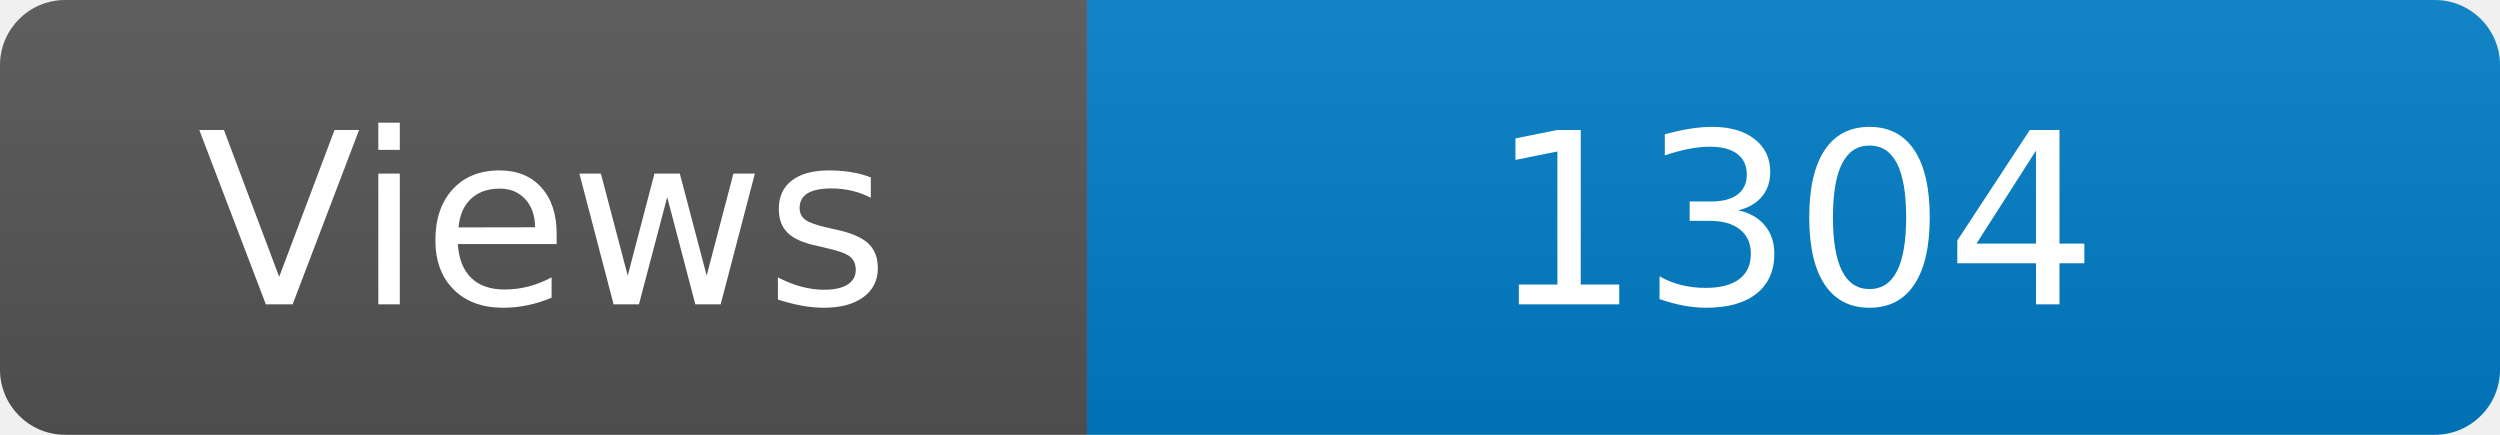
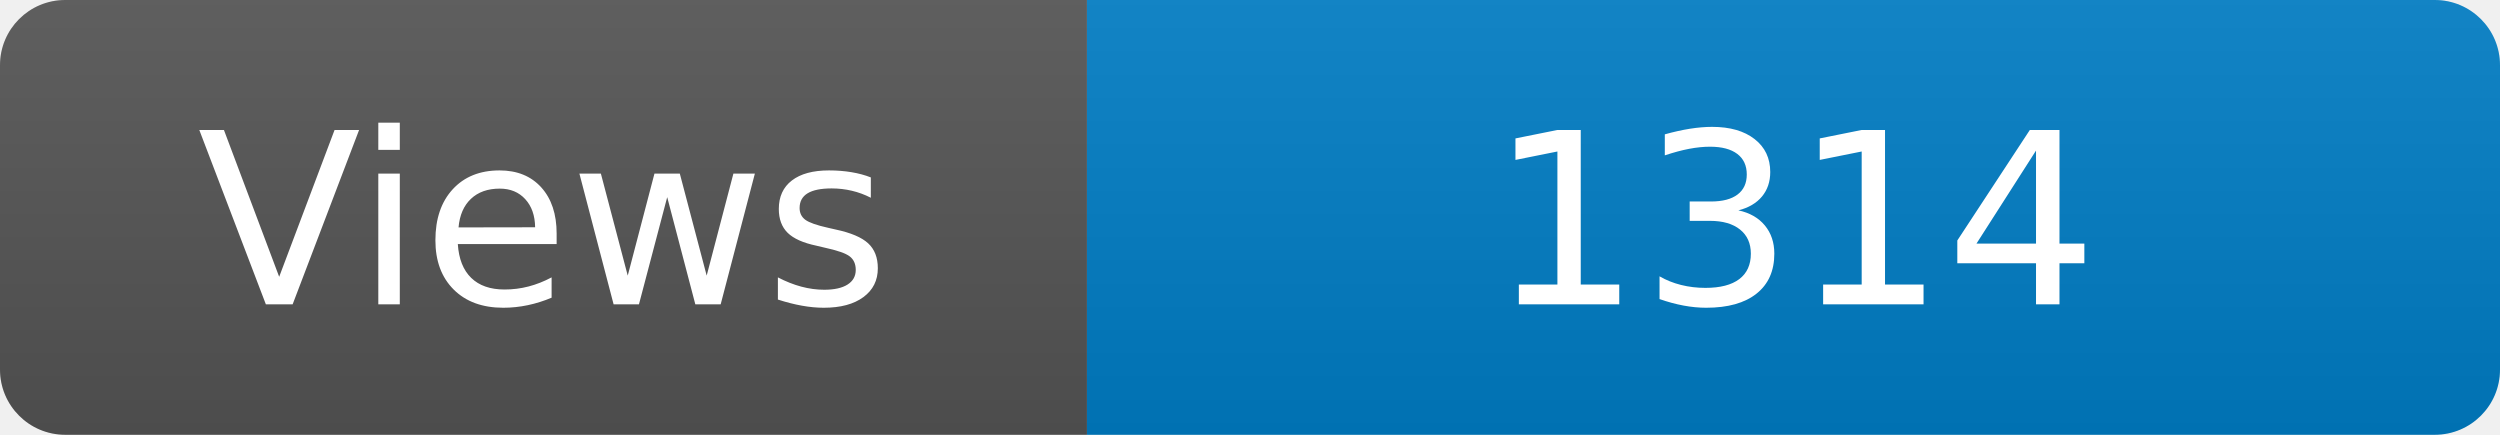
<svg xmlns="http://www.w3.org/2000/svg" width="115" height="20" role="img" aria-label="Maintained?: yes">
  <linearGradient id="s" x2="0" y2="100%">
    <stop offset="0" stop-color="#bbb" stop-opacity=".1" />
    <stop offset="1" stop-opacity=".1" />
  </linearGradient>
  <clipPath id="r">
    <rect width="115" height="20" rx="3" fill="#fff" />
  </clipPath>
  <g clip-path="url(#r)">
    <rect width="50" height="20" fill="#555" />
    <rect x="50" width="160" height="20" fill="#007ec6" />
    <rect width="115" height="20" fill="url(#s)" />
  </g>
  <g fill="#fff" text-anchor="middle" font-family="Verdana,Geneva,DejaVu Sans,sans-serif" font-size="110">
    <text x="250" y="140" transform="scale(.1)" fill="#fff">Views</text>
-     <text x="825" y="140" transform="scale(.1)" fill="#fff">1304</text>
+     <text x="825" y="140" transform="scale(.1)" fill="#fff">1314</text>
  </g>
</svg>
